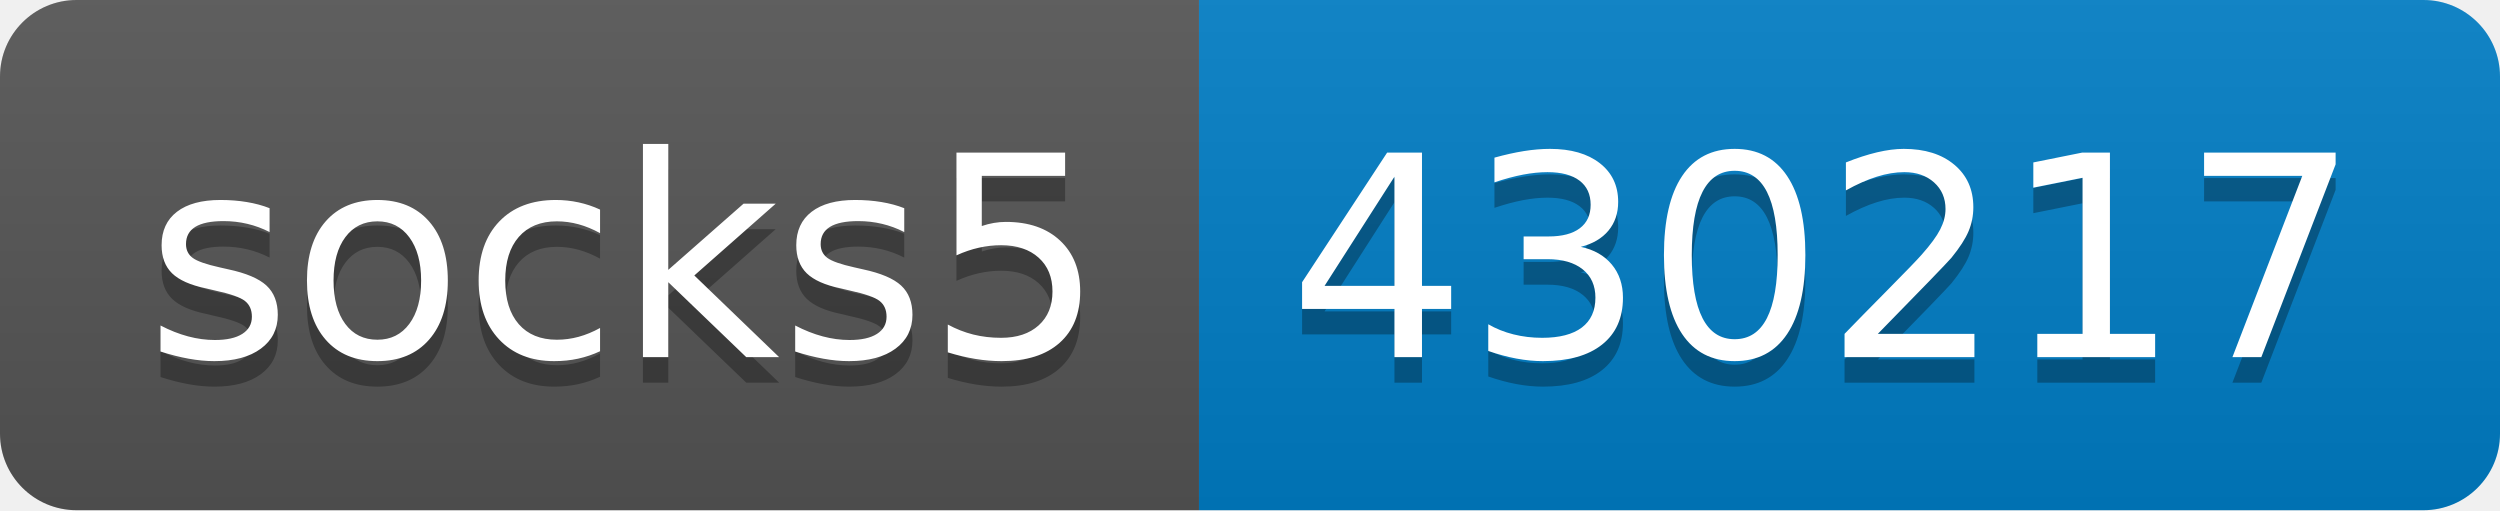
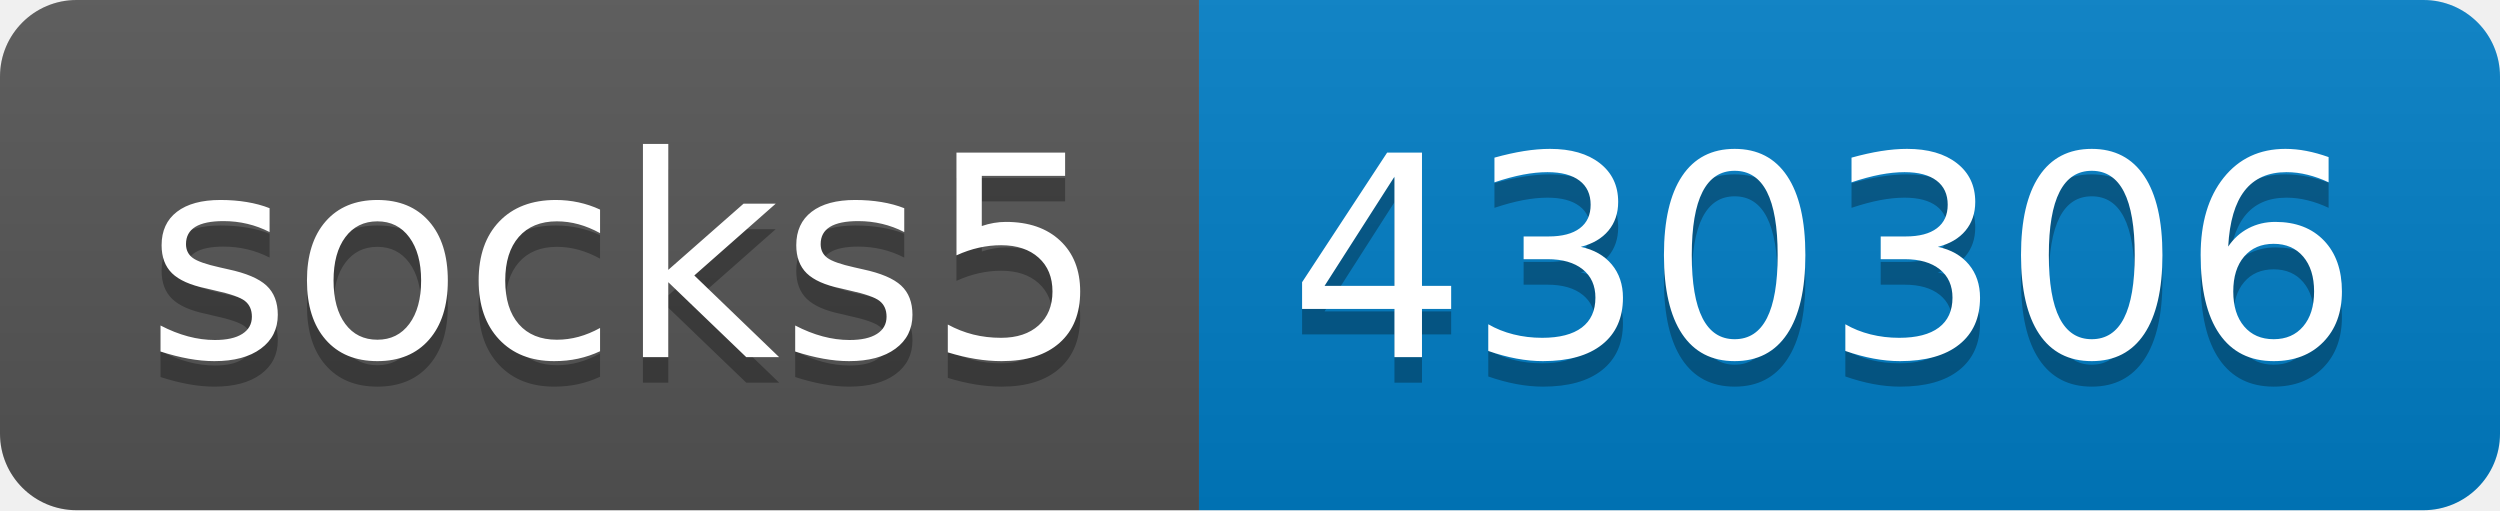
- <svg xmlns="http://www.w3.org/2000/svg" width="98" height="20" role="img" aria-label="socks5: 430217">
+ <svg xmlns="http://www.w3.org/2000/svg" width="98" height="20" role="img" aria-label="socks5: 430306">
  <linearGradient id="s" x2="0" y2="100%">
    <stop offset="0" stop-color="#bbb" stop-opacity=".1" />
    <stop offset="1" stop-opacity=".1" />
  </linearGradient>
  <clipPath id="r">
    <rect width="98" height="20" rx="3" fill="#fff" />
  </clipPath>
  <g clip-path="url(#r)">
    <rect width="47" height="20" fill="#555" />
    <rect x="47" width="51" height="20" fill="#007ec6" />
    <rect width="98" height="20" fill="url(#s)" />
  </g>
  <g fill="#fff" text-anchor="middle" font-family="Verdana,Geneva,DejaVu Sans,sans-serif" text-rendering="geometricPrecision" font-size="110">
    <text aria-hidden="true" x="245" y="150" fill="#010101" fill-opacity=".3" transform="scale(.1)" textLength="370">socks5</text>
    <text x="245" y="140" transform="scale(.1)" fill="#fff" textLength="370">socks5</text>
-     <text aria-hidden="true" x="715" y="150" fill="#010101" fill-opacity=".3" transform="scale(.1)" textLength="410">430217</text>
-     <text x="715" y="140" transform="scale(.1)" fill="#fff" textLength="410">430217</text>
+     <text aria-hidden="true" x="715" y="150" fill="#010101" fill-opacity=".3" transform="scale(.1)" textLength="410">430306</text>
+     <text x="715" y="140" transform="scale(.1)" fill="#fff" textLength="410">430306</text>
  </g>
</svg>
